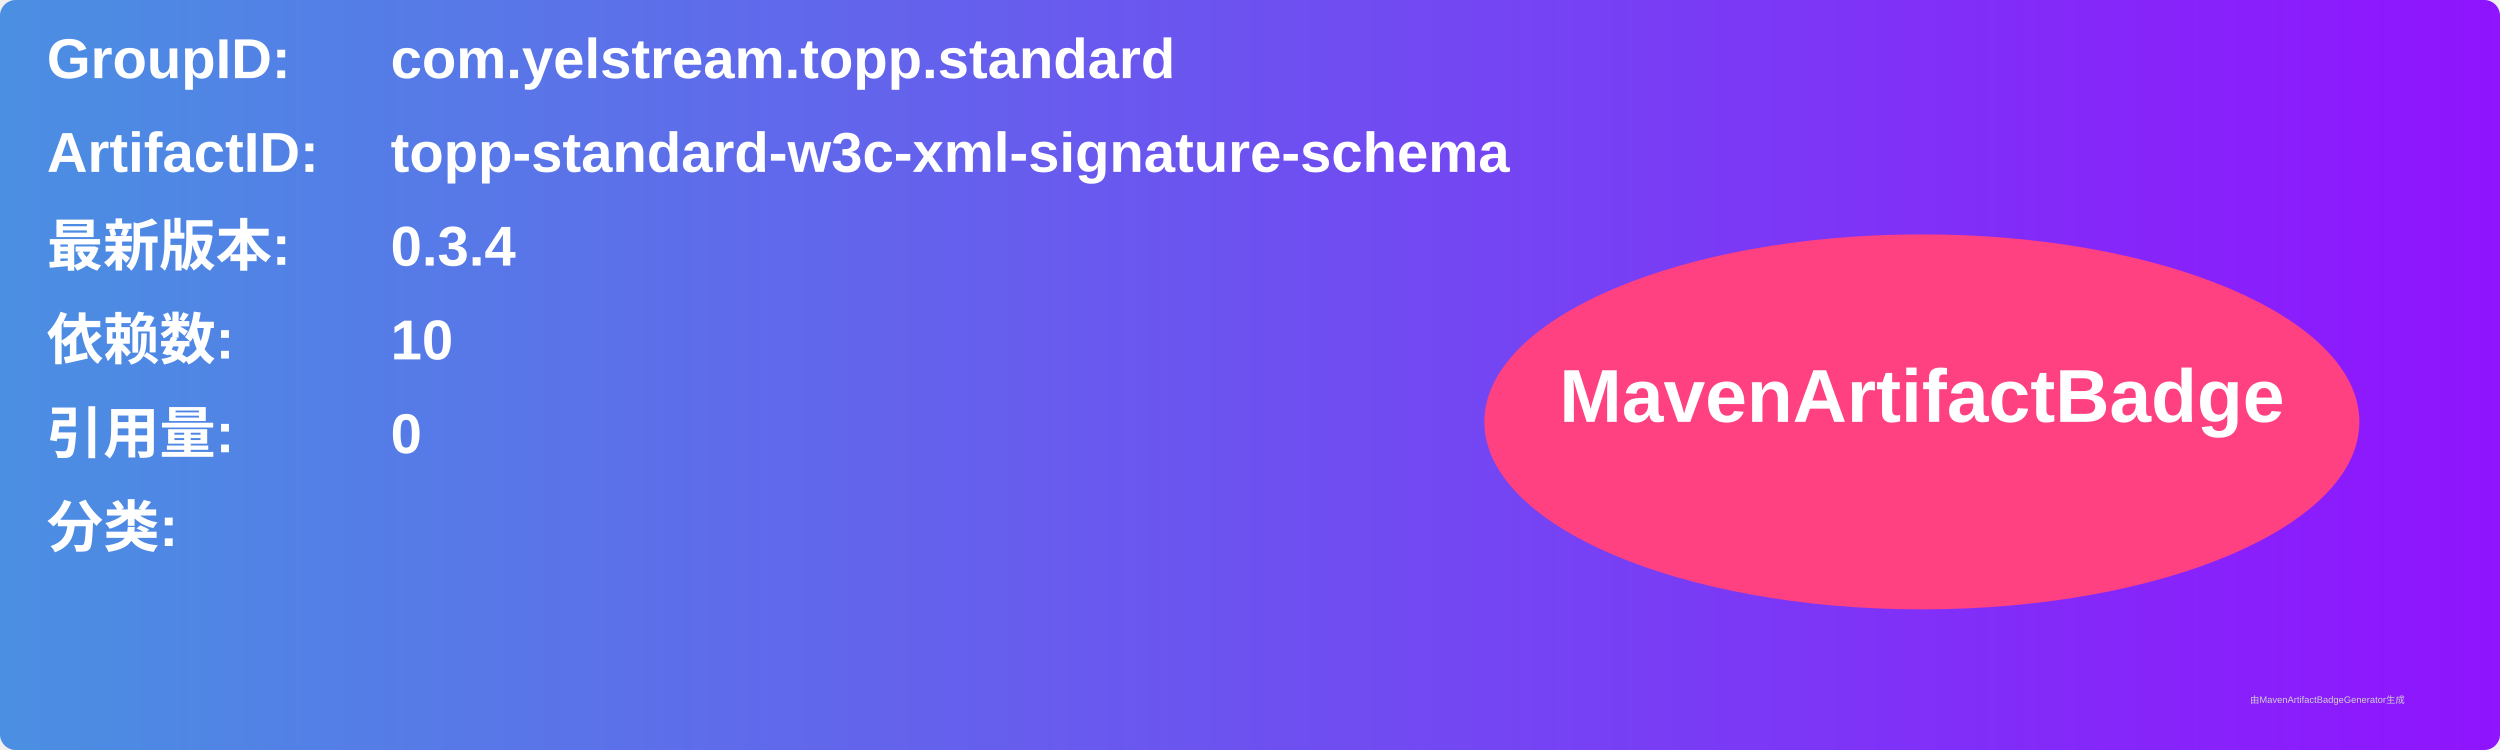
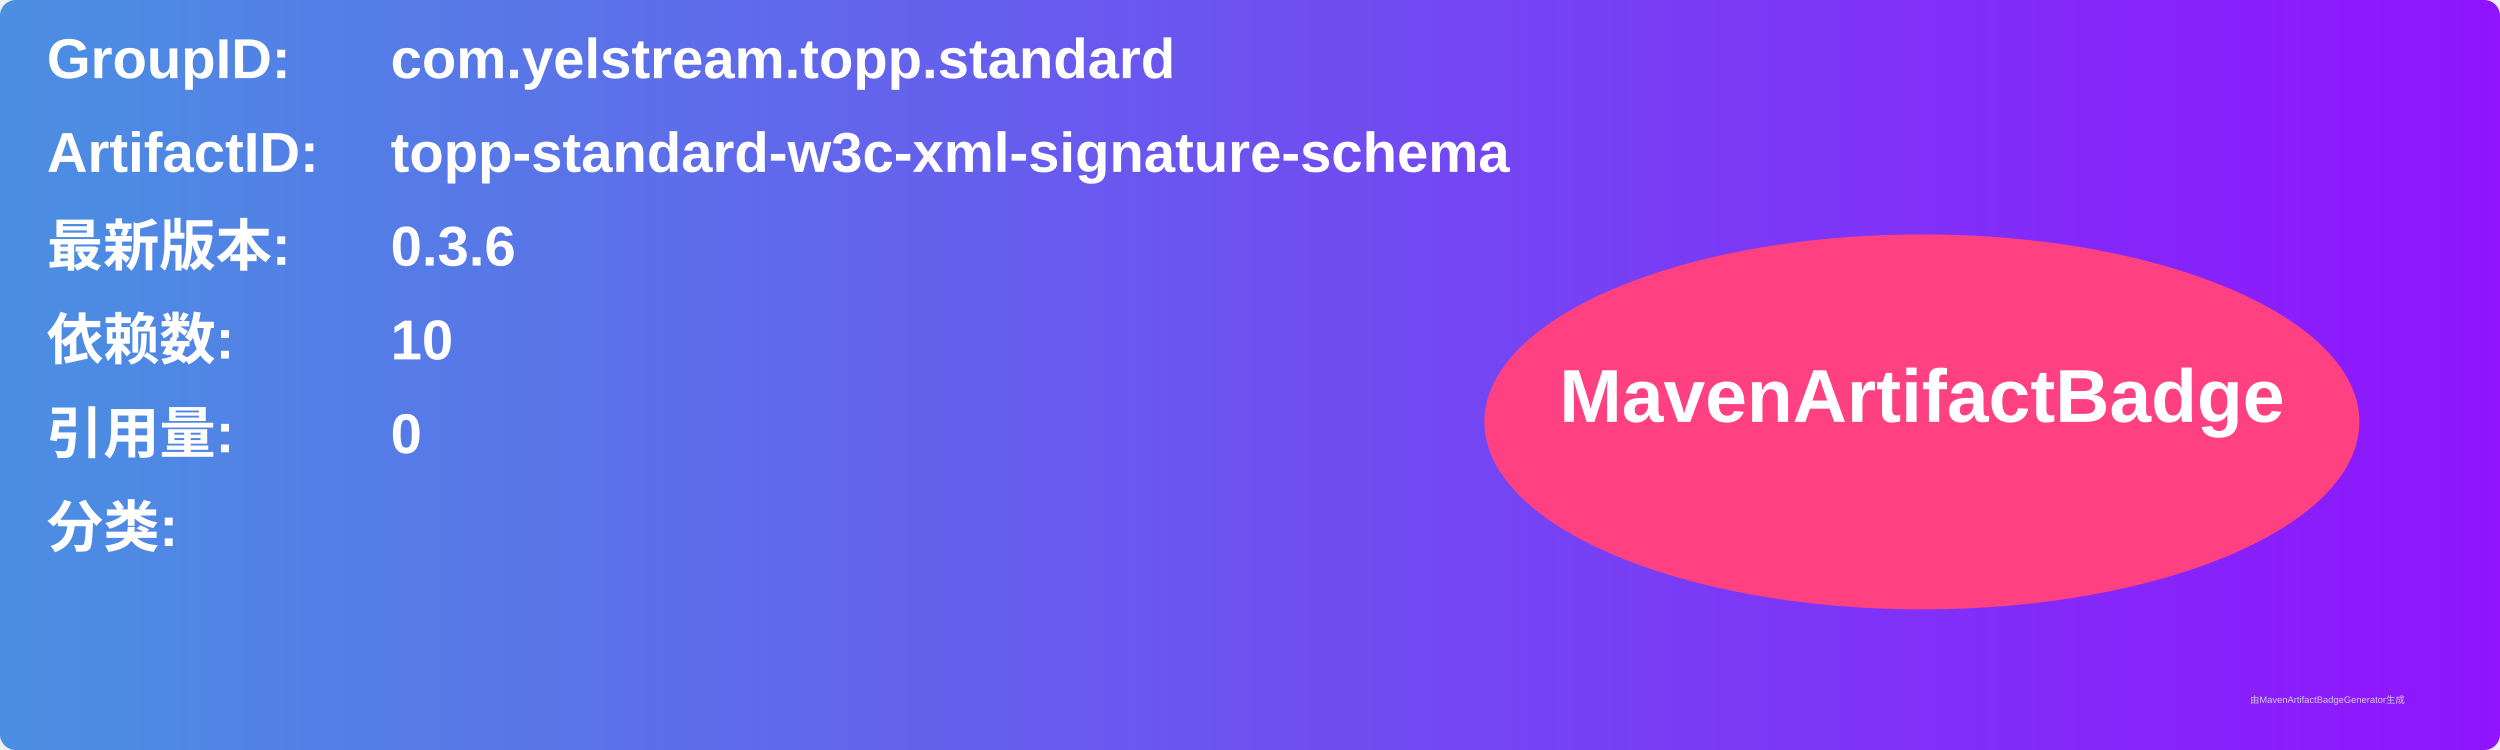
<svg xmlns="http://www.w3.org/2000/svg" width="800" height="240" viewBox="0 0 800 240">
  <linearGradient id="grad" x1="0%" y1="0%" x2="100%" y2="0%">
    <stop offset="0%" stop-color="#4a90e2" />
    <stop offset="100%" stop-color="#9013fe" />
  </linearGradient>
  <rect width="100%" height="100%" rx="5" ry="5" fill="url(#grad)" />
  <g transform="translate(15, 15)">
    <text x="0" y="10" font-family="Arial" font-size="18" fill="white" font-weight="bold" width="260">GroupID:</text>
    <text x="110" y="10" font-family="Arial" font-size="18" fill="white" font-weight="bold" width="460">com.yelstream.topp.standard</text>
    <text x="0" y="40" font-family="Arial" font-size="18" fill="white" font-weight="bold" width="260">ArtifactID:</text>
    <text x="110" y="40" font-family="Arial" font-size="18" fill="white" font-weight="bold" width="460">topp-standard-w3c-xml-signature-schema</text>
    <text x="0" y="70" font-family="Arial" font-size="18" fill="white" font-weight="bold">最新版本:</text>
    <text x="110" y="70" font-family="Arial" font-size="18" fill="white" font-weight="bold">
-       <tspan font-weight="bold">0.3.4</tspan>
+       <tspan font-weight="bold">0.3.6</tspan>
    </text>
    <text x="0" y="100" font-family="Arial" font-size="18" fill="white" font-weight="bold">依赖数: </text>
    <text x="110" y="100" font-family="Arial" font-size="18" fill="white">
      <tspan font-weight="bold">10</tspan>
    </text>
    <text x="0" y="130" font-family="Arial" font-size="18" fill="white" font-weight="bold">引用量: </text>
    <text x="110" y="130" font-family="Arial" font-size="18" fill="white">
      <tspan font-weight="bold">0</tspan>
    </text>
    <text x="0" y="160" font-family="Arial" font-size="18" fill="white" font-weight="bold">分类:</text>
    <text x="10" y="190" font-family="Arial" font-size="10" fill="white">
      <tspan font-weight="bold" />
    </text>
    <ellipse cx="600" cy="120" rx="140" ry="60" fill="#ff4081" />
    <text x="600" y="120" text-anchor="middle" font-family="Arial" font-size="24" fill="white" font-weight="bold">MavenArtifactBadge</text>
  </g>
  <text x="720" y="225" font-family="Arial" font-size="3" fill="#d0d0d0">由MavenArtifactBadgeGenerator生成</text>
</svg>
